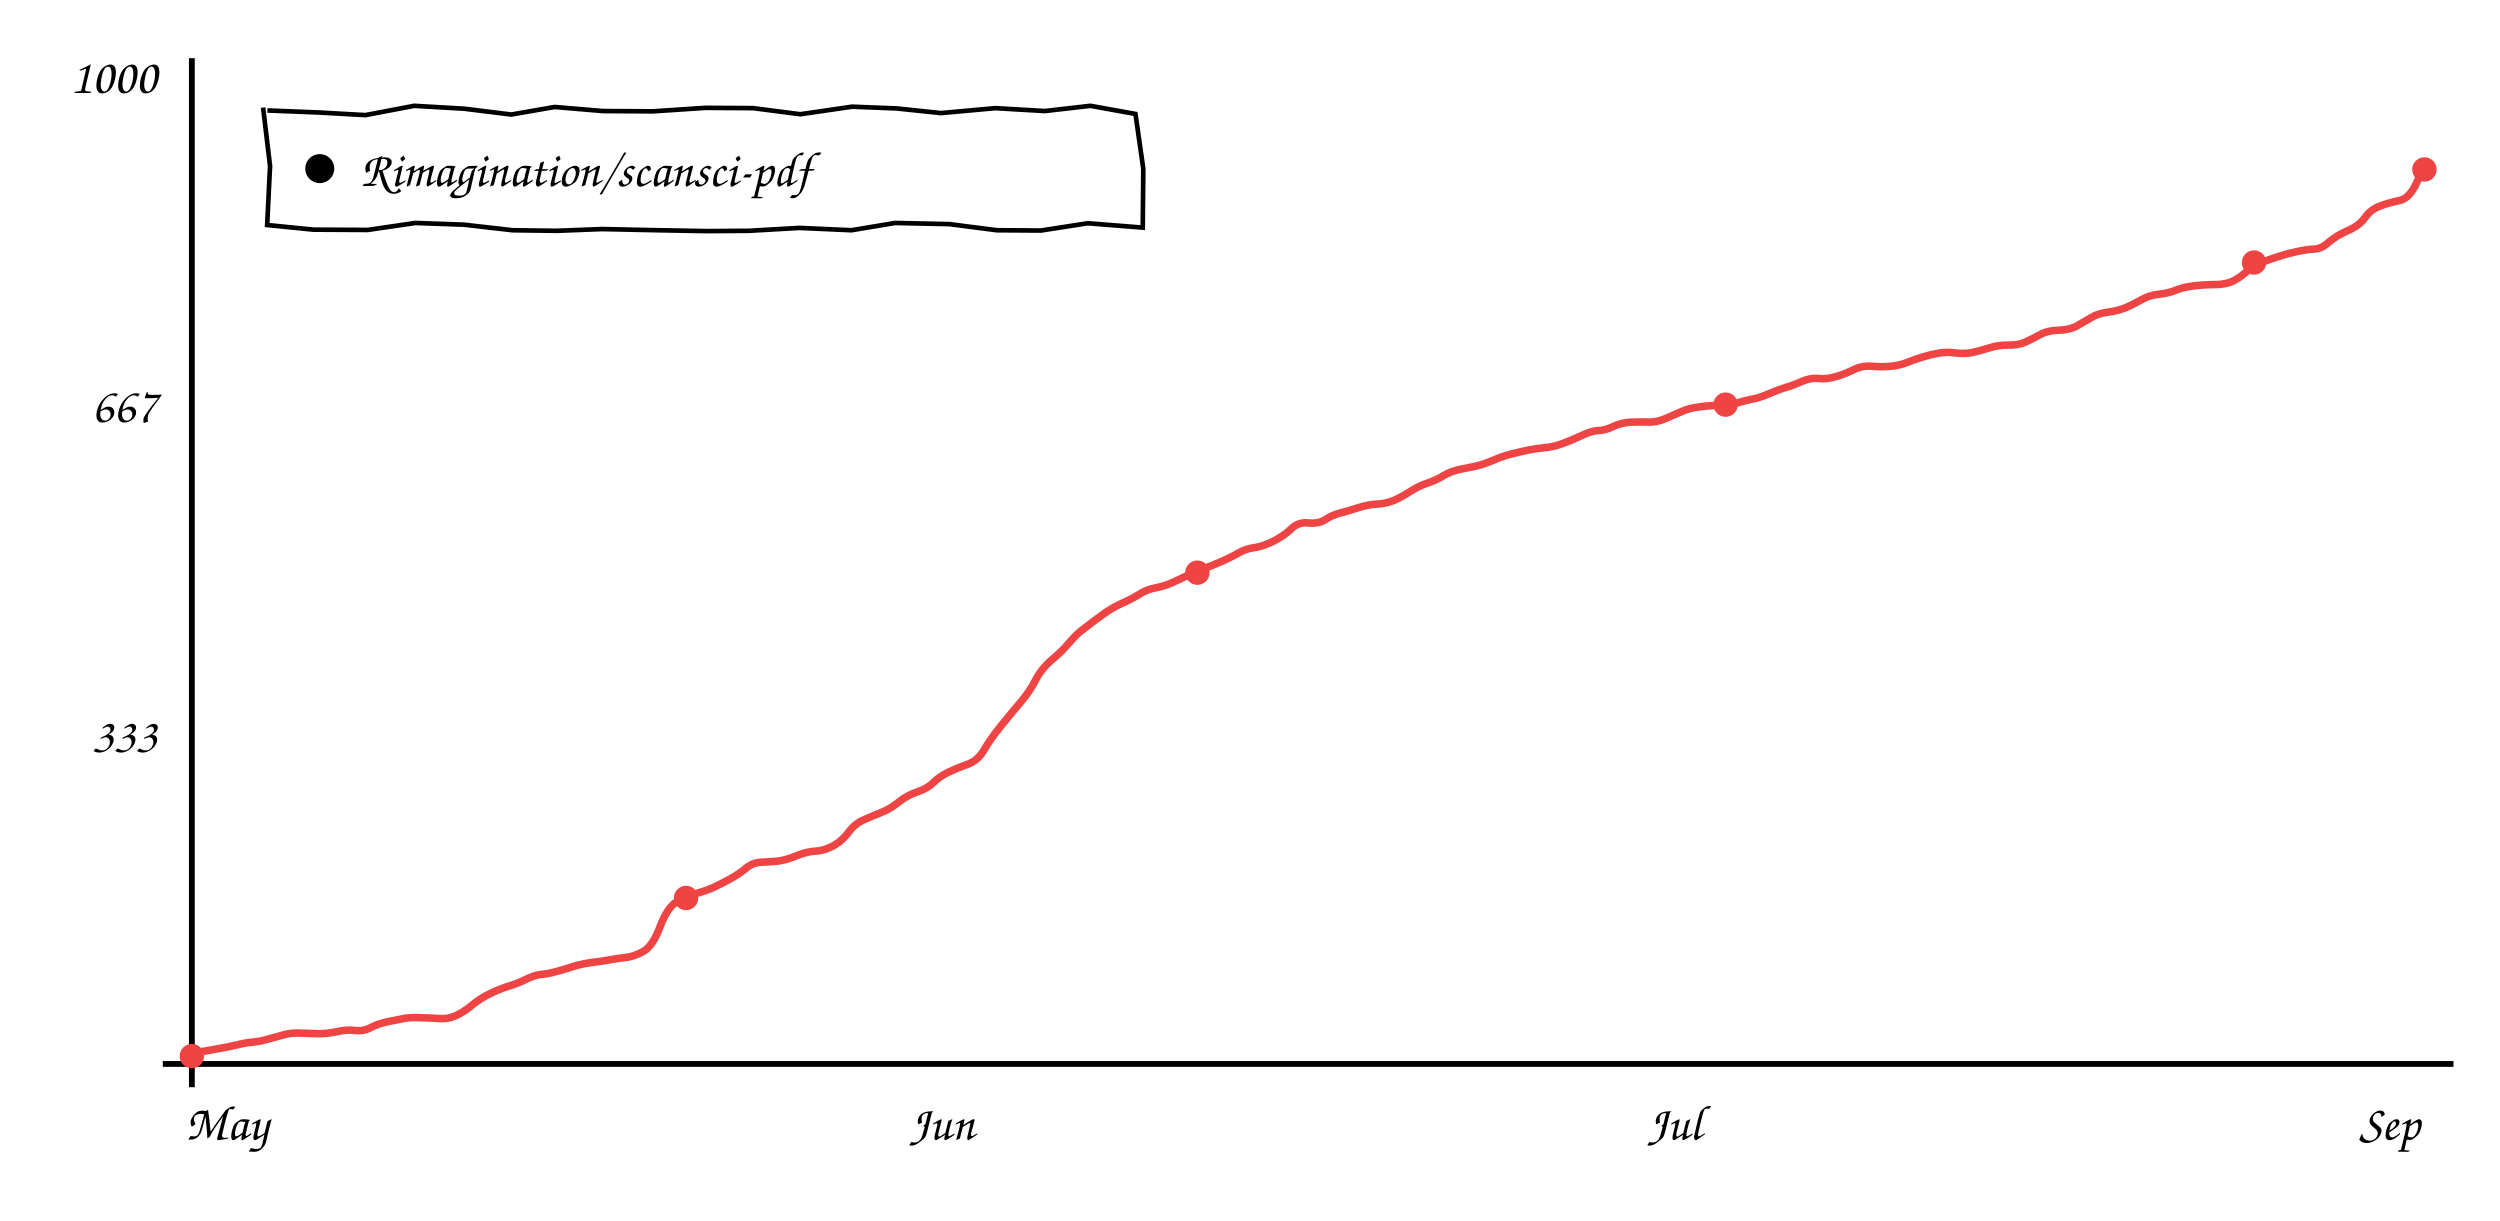
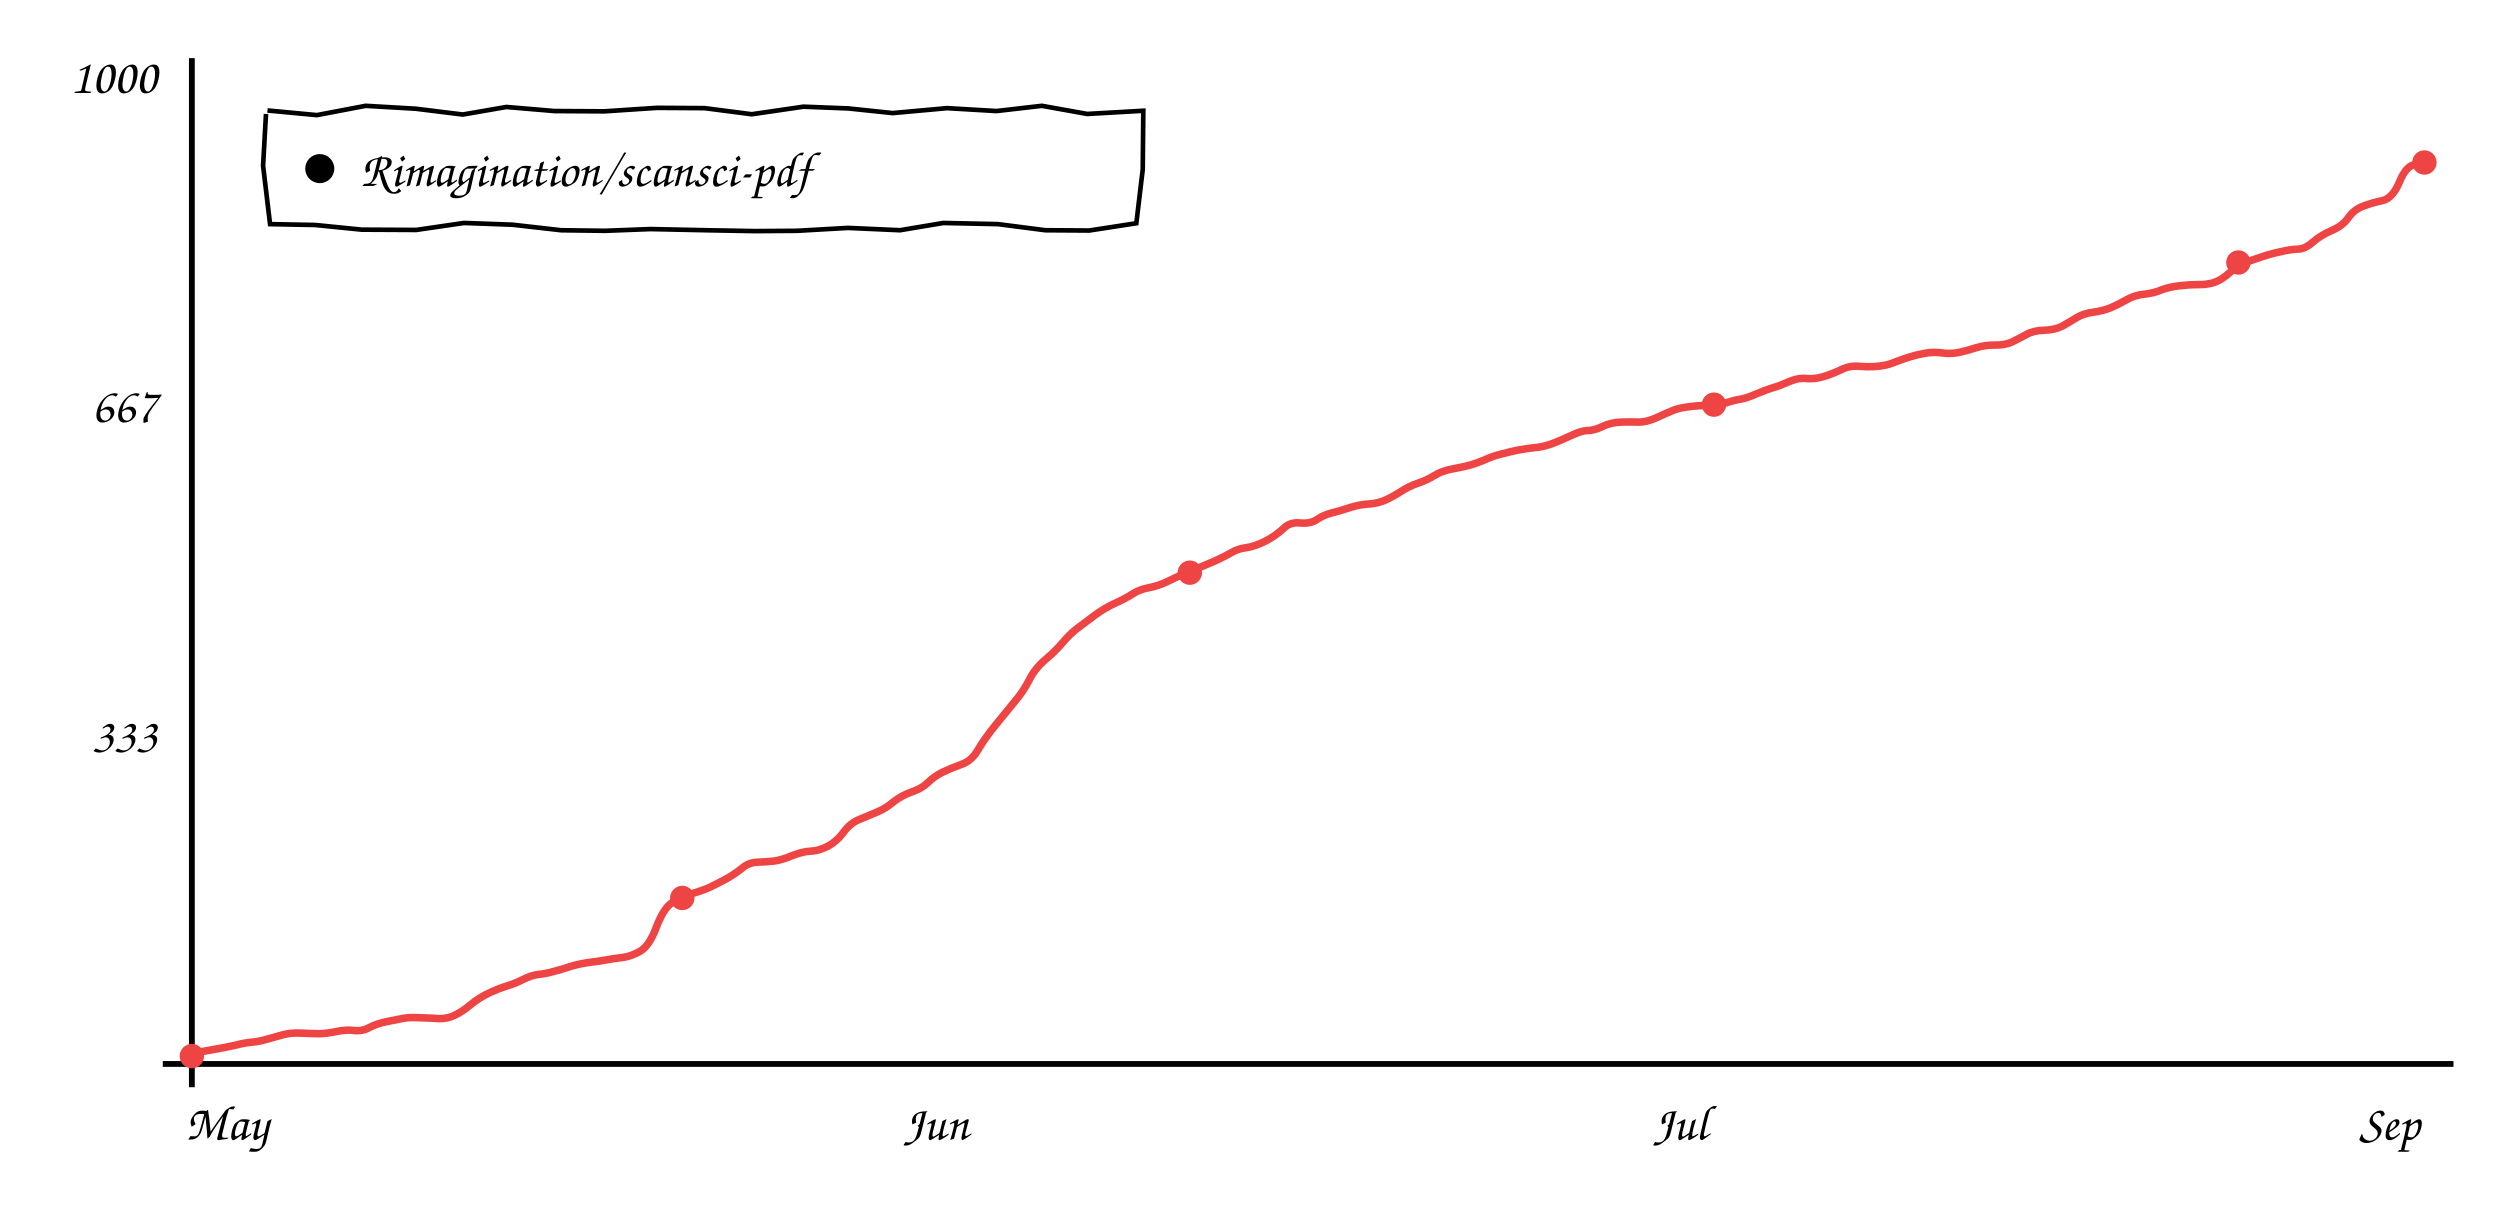
<svg xmlns="http://www.w3.org/2000/svg" viewBox="0 0 860 420" font-family="'Comic Sans MS','Comic Neue','Segoe Print',cursive" font-size="17">
  <line x1="66" y1="20" x2="66" y2="374" stroke="currentColor" stroke-width="2" />
  <line x1="56" y1="366" x2="844" y2="366" stroke="currentColor" stroke-width="2" />
-   <path d="M66.3 362.3 Q71.4 361.4 74.8 360.8 Q78.2 360.2 81.3 359.5 Q84.4 358.7 86.8 358.5 Q89.3 358.3 92.0 357.5 Q94.8 356.8 97.5 356.0 Q100.2 355.2 103.8 355.4 Q107.3 355.5 109.8 355.6 Q112.3 355.6 115.9 354.9 Q119.4 354.1 122.3 354.5 Q125.2 354.8 127.7 353.4 Q130.2 352.1 133.7 351.4 Q137.3 350.7 139.3 350.3 Q141.4 349.9 145.1 350.1 Q148.8 350.2 151.7 350.4 Q154.6 350.5 157.2 349.2 Q159.9 347.9 162.6 345.6 Q165.4 343.3 168.8 341.7 Q172.2 340.1 175.1 339.2 Q178.1 338.3 180.9 336.9 Q183.7 335.5 186.1 335.2 Q188.6 335.0 191.4 334.2 Q194.1 333.5 197.1 332.5 Q200.0 331.6 203.5 331.1 Q207.0 330.7 209.6 330.2 Q212.3 329.7 215.1 329.4 Q218.0 329.1 221.3 327.3 Q224.6 325.4 227.0 318.9 Q229.5 312.4 232.4 310.5 Q235.3 308.6 239.1 307.5 Q242.9 306.4 245.4 305.3 Q247.9 304.1 251.1 302.4 Q254.3 300.6 256.6 298.7 Q258.9 296.7 261.9 296.6 Q265.0 296.5 267.8 296.2 Q270.6 295.8 274.2 294.3 Q277.8 292.9 280.5 292.8 Q283.2 292.7 286.4 291.1 Q289.6 289.4 291.9 286.3 Q294.2 283.2 297.4 281.9 Q300.6 280.5 303.6 279.3 Q306.5 278.1 309.3 275.8 Q312.0 273.6 315.6 272.4 Q319.1 271.2 321.1 269.2 Q323.1 267.2 326.1 265.7 Q329.0 264.3 332.6 263.0 Q336.3 261.8 338.5 258.0 Q340.7 254.2 344.5 249.5 Q348.4 244.7 351.3 241.3 Q354.2 237.9 356.2 234.0 Q358.2 230.1 361.8 227.0 Q365.4 224.0 367.9 221.0 Q370.4 218.0 373.2 216.0 Q375.9 213.9 379.2 211.5 Q382.5 209.1 385.8 207.6 Q389.2 206.1 391.8 204.5 Q394.3 202.8 397.6 202.2 Q401.0 201.5 403.3 200.4 Q405.6 199.3 408.9 197.8 Q412.1 196.3 415.2 195.2 Q418.3 194.0 421.2 192.7 Q424.2 191.3 426.3 190.1 Q428.5 188.8 431.4 188.4 Q434.4 188.0 438.2 186.1 Q442.0 184.1 444.3 181.8 Q446.7 179.5 450.2 179.9 Q453.7 180.2 455.8 178.8 Q458.0 177.3 460.9 176.5 Q463.8 175.8 467.4 174.6 Q471.1 173.5 473.7 173.4 Q476.3 173.3 479.1 172.3 Q481.8 171.2 484.9 169.2 Q488.0 167.2 491.0 166.2 Q494.0 165.2 496.6 163.6 Q499.2 162.0 503.0 161.3 Q506.7 160.6 509.1 160.0 Q511.4 159.3 514.0 158.2 Q516.7 157.0 519.8 156.2 Q523.0 155.4 525.8 154.8 Q528.6 154.3 531.4 154.0 Q534.1 153.8 537.2 152.7 Q540.3 151.6 543.9 149.9 Q547.5 148.2 549.8 148.1 Q552.1 148.1 555.0 146.7 Q557.9 145.3 561.5 145.2 Q565.2 145.1 567.7 145.2 Q570.1 145.2 573.4 143.8 Q576.7 142.3 578.9 141.4 Q581.1 140.4 584.4 140.0 Q587.6 139.5 590.9 139.5 Q594.1 139.6 597.3 138.7 Q600.5 137.7 602.8 137.3 Q605.2 136.9 608.6 135.4 Q611.9 134.0 614.2 133.3 Q616.5 132.7 619.6 131.3 Q622.8 129.9 625.5 130.2 Q628.3 130.5 631.4 129.6 Q634.6 128.7 637.6 127.2 Q640.6 125.7 644.0 126.0 Q647.4 126.3 650.3 126.0 Q653.2 125.8 656.0 124.7 Q658.8 123.6 661.4 122.8 Q664.0 122.0 666.8 121.5 Q669.6 121.0 672.6 121.4 Q675.5 121.8 678.3 121.3 Q681.1 120.7 684.2 119.7 Q687.3 118.7 690.8 118.7 Q694.2 118.8 696.7 117.7 Q699.3 116.5 701.8 115.1 Q704.3 113.7 708.1 113.6 Q711.8 113.5 714.3 112.2 Q716.8 110.8 719.3 109.3 Q721.7 107.8 725.1 107.4 Q728.5 106.9 731.1 105.9 Q733.7 104.8 736.5 103.2 Q739.4 101.5 742.8 101.2 Q746.3 100.8 748.8 99.7 Q751.4 98.7 755.0 98.3 Q758.6 97.9 761.2 97.9 Q763.8 98.0 766.6 97.3 Q769.3 96.5 772.4 93.8 Q775.4 91.1 778.0 90.2 Q780.6 89.3 783.6 88.3 Q786.6 87.3 789.9 86.6 Q793.3 85.8 795.9 85.7 Q798.5 85.7 801.1 83.3 Q803.8 81.0 807.7 79.3 Q811.5 77.7 813.6 74.8 Q815.6 72.0 818.7 70.9 Q821.8 69.7 825.4 69.0 Q828.9 68.2 831.3 62.9 L833.7 57.6" stroke="#ef4444" fill="none" stroke-width="2.6" />
+   <path d="M66.3 362.3 Q71.4 361.4 74.7 360.8 Q78.1 360.2 81.2 359.5 Q84.2 358.7 86.7 358.5 Q89.1 358.3 91.8 357.5 Q94.5 356.8 97.2 356.0 Q100.0 355.2 103.5 355.4 Q107.0 355.5 109.5 355.6 Q112.0 355.6 115.5 354.9 Q119.0 354.1 121.9 354.5 Q124.8 354.8 127.2 353.4 Q129.7 352.1 133.2 351.4 Q136.7 350.7 138.8 350.3 Q140.8 349.9 144.5 350.1 Q148.1 350.2 151.0 350.4 Q153.9 350.5 156.5 349.2 Q159.2 347.9 161.9 345.6 Q164.7 343.3 168.0 341.7 Q171.4 340.1 174.3 339.2 Q177.3 338.3 180.0 336.9 Q182.8 335.5 185.2 335.2 Q187.6 335.0 190.4 334.2 Q193.2 333.5 196.1 332.5 Q199.0 331.6 202.5 331.1 Q205.9 330.7 208.6 330.2 Q211.2 329.7 214.0 329.4 Q216.8 329.1 220.1 327.3 Q223.4 325.4 225.8 318.9 Q228.3 312.4 231.2 310.5 Q234.1 308.6 237.8 307.5 Q241.5 306.4 244.0 305.3 Q246.5 304.1 249.7 302.4 Q252.9 300.6 255.2 298.7 Q257.5 296.7 260.5 296.6 Q263.4 296.5 266.3 296.2 Q269.1 295.8 272.6 294.3 Q276.2 292.9 278.9 292.8 Q281.6 292.7 284.8 291.1 Q287.9 289.4 290.2 286.3 Q292.4 283.2 295.6 281.9 Q298.9 280.5 301.8 279.3 Q304.7 278.1 307.4 275.8 Q310.2 273.6 313.7 272.4 Q317.2 271.2 319.2 269.2 Q321.2 267.2 324.1 265.7 Q327.0 264.3 330.6 263.0 Q334.2 261.8 336.4 258.0 Q338.6 254.2 342.4 249.5 Q346.3 244.7 349.1 241.3 Q352.0 237.9 354.0 234.0 Q355.9 230.1 359.5 227.0 Q363.1 224.0 365.6 221.0 Q368.1 218.0 370.8 216.0 Q373.6 213.9 376.8 211.5 Q380.1 209.1 383.4 207.6 Q386.8 206.1 389.3 204.5 Q391.8 202.8 395.1 202.2 Q398.5 201.5 400.8 200.4 Q403.1 199.3 406.3 197.8 Q409.5 196.3 412.6 195.2 Q415.6 194.0 418.5 192.7 Q421.5 191.3 423.6 190.1 Q425.7 188.8 428.7 188.4 Q431.6 188.0 435.4 186.1 Q439.1 184.1 441.5 181.8 Q443.8 179.5 447.3 179.9 Q450.8 180.2 452.9 178.8 Q455.0 177.3 457.9 176.5 Q460.8 175.8 464.4 174.6 Q468.0 173.5 470.6 173.4 Q473.2 173.3 475.9 172.3 Q478.6 171.2 481.7 169.2 Q484.8 167.2 487.8 166.2 Q490.8 165.2 493.4 163.6 Q495.9 162.0 499.7 161.3 Q503.4 160.6 505.7 160.0 Q508.1 159.3 510.7 158.2 Q513.2 157.0 516.4 156.2 Q519.5 155.4 522.3 154.8 Q525.1 154.3 527.8 154.0 Q530.6 153.8 533.7 152.7 Q536.7 151.6 540.3 149.9 Q543.8 148.2 546.1 148.1 Q548.4 148.1 551.3 146.7 Q554.2 145.3 557.8 145.2 Q561.4 145.1 563.9 145.2 Q566.3 145.2 569.6 143.8 Q572.8 142.3 575.0 141.4 Q577.2 140.4 580.4 140.0 Q583.7 139.5 586.9 139.5 Q590.1 139.6 593.3 138.7 Q596.4 137.7 598.8 137.3 Q601.1 136.9 604.4 135.4 Q607.8 134.0 610.1 133.3 Q612.3 132.7 615.4 131.3 Q618.6 129.9 621.3 130.2 Q624.0 130.5 627.1 129.6 Q630.2 128.7 633.3 127.2 Q636.3 125.7 639.6 126.0 Q643.0 126.3 645.9 126.0 Q648.8 125.8 651.5 124.7 Q654.3 123.6 656.9 122.8 Q659.4 122.0 662.3 121.5 Q665.1 121.0 668.0 121.4 Q670.8 121.8 673.6 121.3 Q676.4 120.7 679.5 119.7 Q682.6 118.7 686.0 118.7 Q689.5 118.8 692.0 117.7 Q694.5 116.5 697.0 115.1 Q699.5 113.7 703.2 113.6 Q706.9 113.5 709.4 112.2 Q711.9 110.8 714.3 109.3 Q716.8 107.8 720.1 107.4 Q723.5 106.9 726.0 105.9 Q728.6 104.8 731.4 103.2 Q734.3 101.5 737.7 101.2 Q741.1 100.8 743.6 99.7 Q746.2 98.7 749.8 98.3 Q753.3 97.9 755.9 97.9 Q758.6 98.0 761.3 97.3 Q764.0 96.5 767.0 93.8 Q770.0 91.1 772.6 90.2 Q775.2 89.3 778.2 88.3 Q781.1 87.3 784.5 86.6 Q787.8 85.8 790.4 85.7 Q792.9 85.7 795.6 83.3 Q798.2 81.0 802.1 79.3 Q805.9 77.7 807.9 74.8 Q809.9 72.0 813.0 70.9 Q816.1 69.7 819.6 69.0 Q823.1 68.2 825.5 62.4 Q827.9 56.6 831.3 56.5 L834.7 56.3" stroke="#ef4444" fill="none" stroke-width="2.6" />
  <circle cx="66.0" cy="363.3" r="4.2" fill="#ef4444" />
-   <circle cx="236.0" cy="308.9" r="4.2" fill="#ef4444" />
-   <circle cx="411.9" cy="197.0" r="4.2" fill="#ef4444" />
-   <circle cx="593.6" cy="139.2" r="4.2" fill="#ef4444" />
-   <circle cx="775.4" cy="90.3" r="4.2" fill="#ef4444" />
-   <circle cx="834.0" cy="58.3" r="4.2" fill="#ef4444" />
+   <circle cx="234.7" cy="308.9" r="4.2" fill="#ef4444" />
+   <circle cx="409.3" cy="197.0" r="4.2" fill="#ef4444" />
+   <circle cx="589.6" cy="139.2" r="4.2" fill="#ef4444" />
+   <circle cx="770.0" cy="90.3" r="4.2" fill="#ef4444" />
+   <circle cx="834.0" cy="55.9" r="4.2" fill="#ef4444" />
  <text x="54" y="258.78" text-anchor="end" fill="currentColor">333</text>
  <text x="54" y="145.22" text-anchor="end" fill="currentColor">667</text>
  <text x="54" y="32.0" text-anchor="end" fill="currentColor">1000</text>
  <text x="78" y="392" text-anchor="middle" fill="currentColor">May</text>
-   <text x="324" y="392" text-anchor="middle" fill="currentColor">Jun</text>
-   <text x="576" y="392" text-anchor="middle" fill="currentColor">Jul</text>
+   <text x="322" y="392" text-anchor="middle" fill="currentColor">Jun</text>
+   <text x="578" y="392" text-anchor="middle" fill="currentColor">Jul</text>
  <text x="822" y="392" text-anchor="middle" fill="currentColor">Sep</text>
-   <path d="M92.0 38.0 L109.7 38.7 L125.7 39.6 L142.5 36.4 L159.7 37.4 L175.9 39.4 L190.8 36.8 L207.4 38.2 L224.6 38.3 L242.7 37.1 L259.1 37.2 L275.3 39.3 L293.1 36.7 L308.4 37.3 L323.7 38.9 L342.4 37.2 L359.4 38.2 L375.1 36.4 L390.6 39.2 L393.3 58.1 L393.1 78.3 L374.2 76.8 L358.1 79.3 L342.9 79.2 L326.6 77.1 L307.9 76.7 L292.9 79.2 L275.0 78.4 L257.6 79.4 L243.2 79.5 L226.3 79.2 L207.1 78.8 L191.5 79.4 L176.3 79.2 L159.7 77.3 L142.9 76.7 L126.5 79.1 L107.8 79.0 L91.9 77.4 L92.9 57.1 L90.5 37.0" stroke="currentColor" fill="none" stroke-width="1.6" />
+   <path d="M92.0 38.0 L109.0 39.6 L125.8 36.4 L143.0 37.4 L159.2 39.4 L174.2 36.8 L190.7 38.2 L207.9 38.3 L226.0 37.1 L242.4 37.2 L258.6 39.3 L276.4 36.7 L291.8 37.3 L307.1 38.9 L325.8 37.2 L342.8 38.2 L358.4 36.4 L374.0 39.2 L393.3 38.1 L393.1 58.3 L390.9 76.8 L374.7 79.3 L359.6 79.2 L343.3 77.1 L324.5 76.7 L309.6 79.2 L291.7 78.4 L274.2 79.4 L259.8 79.5 L243.0 79.2 L223.8 78.8 L208.1 79.4 L193.0 79.2 L176.3 77.3 L159.6 76.7 L143.2 79.1 L124.4 79.0 L108.5 77.4 L92.9 77.1 L90.5 57.0 L91.5 39.2" stroke="currentColor" fill="none" stroke-width="1.6" />
  <circle cx="110" cy="58.0" r="5" fill="currentColor" />
  <text x="124" y="64.0" fill="currentColor">Rimagination/scansci-pdf</text>
</svg>
